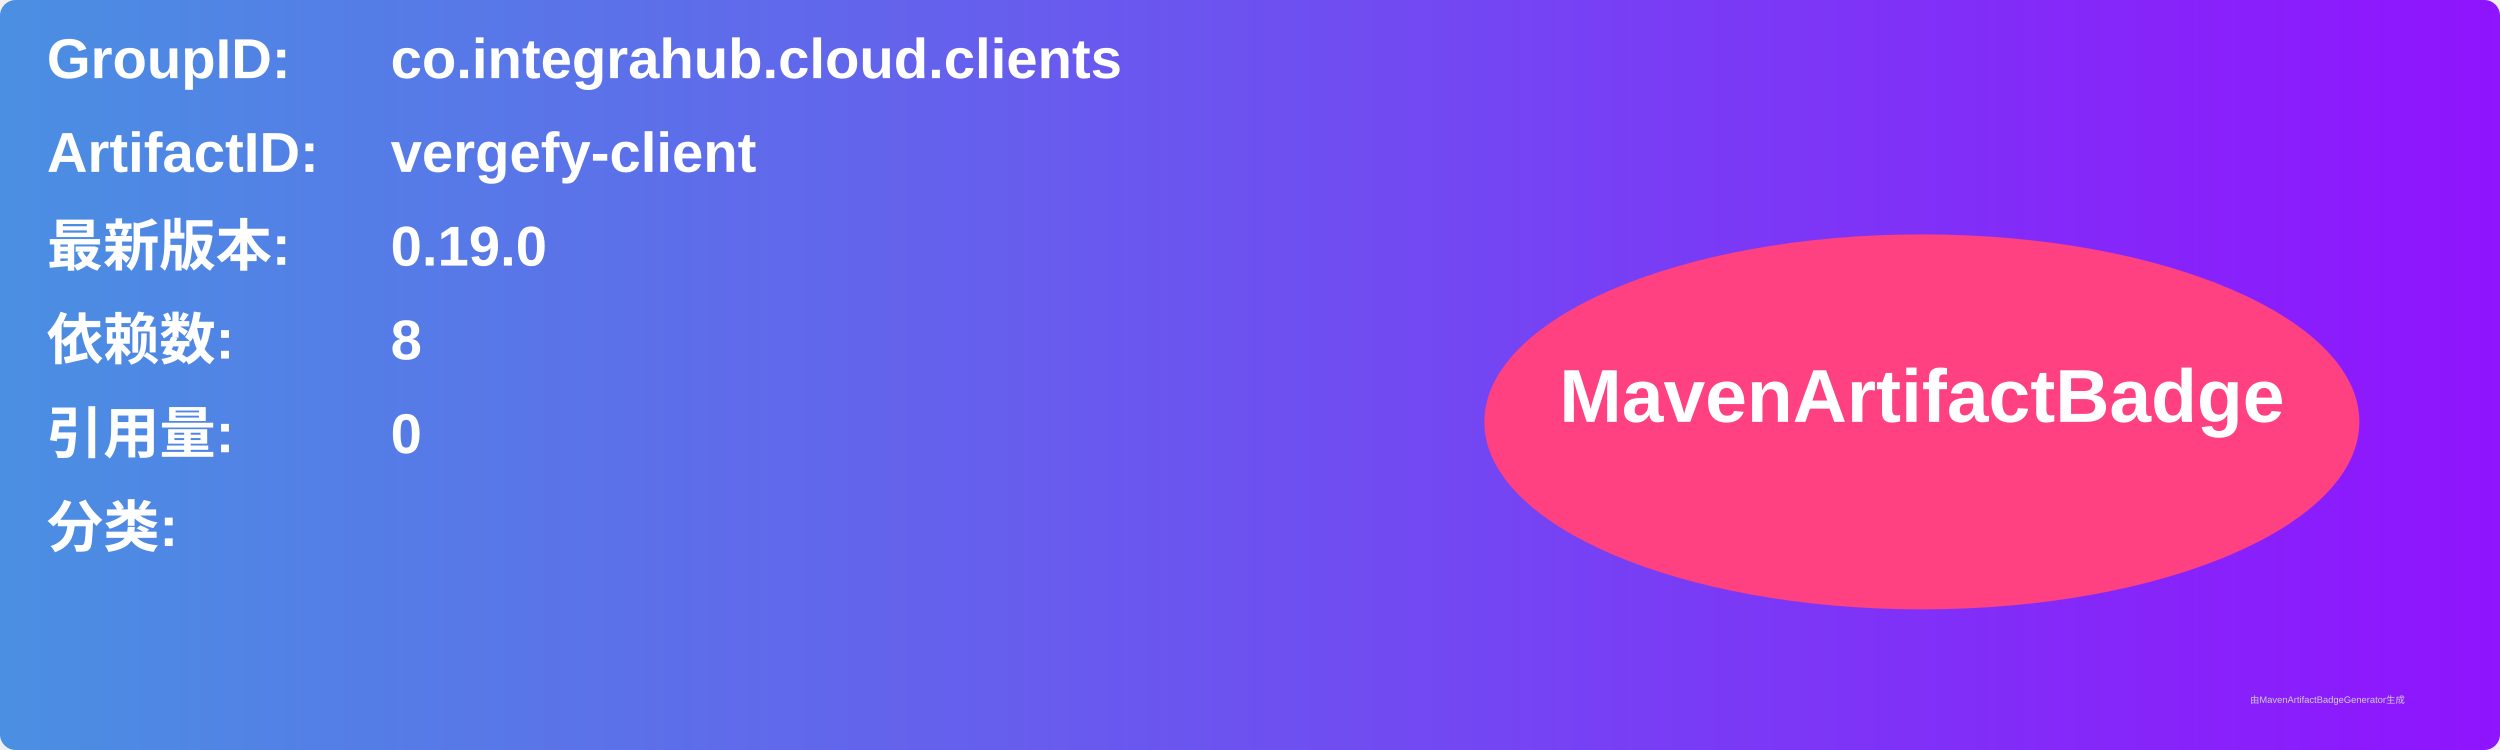
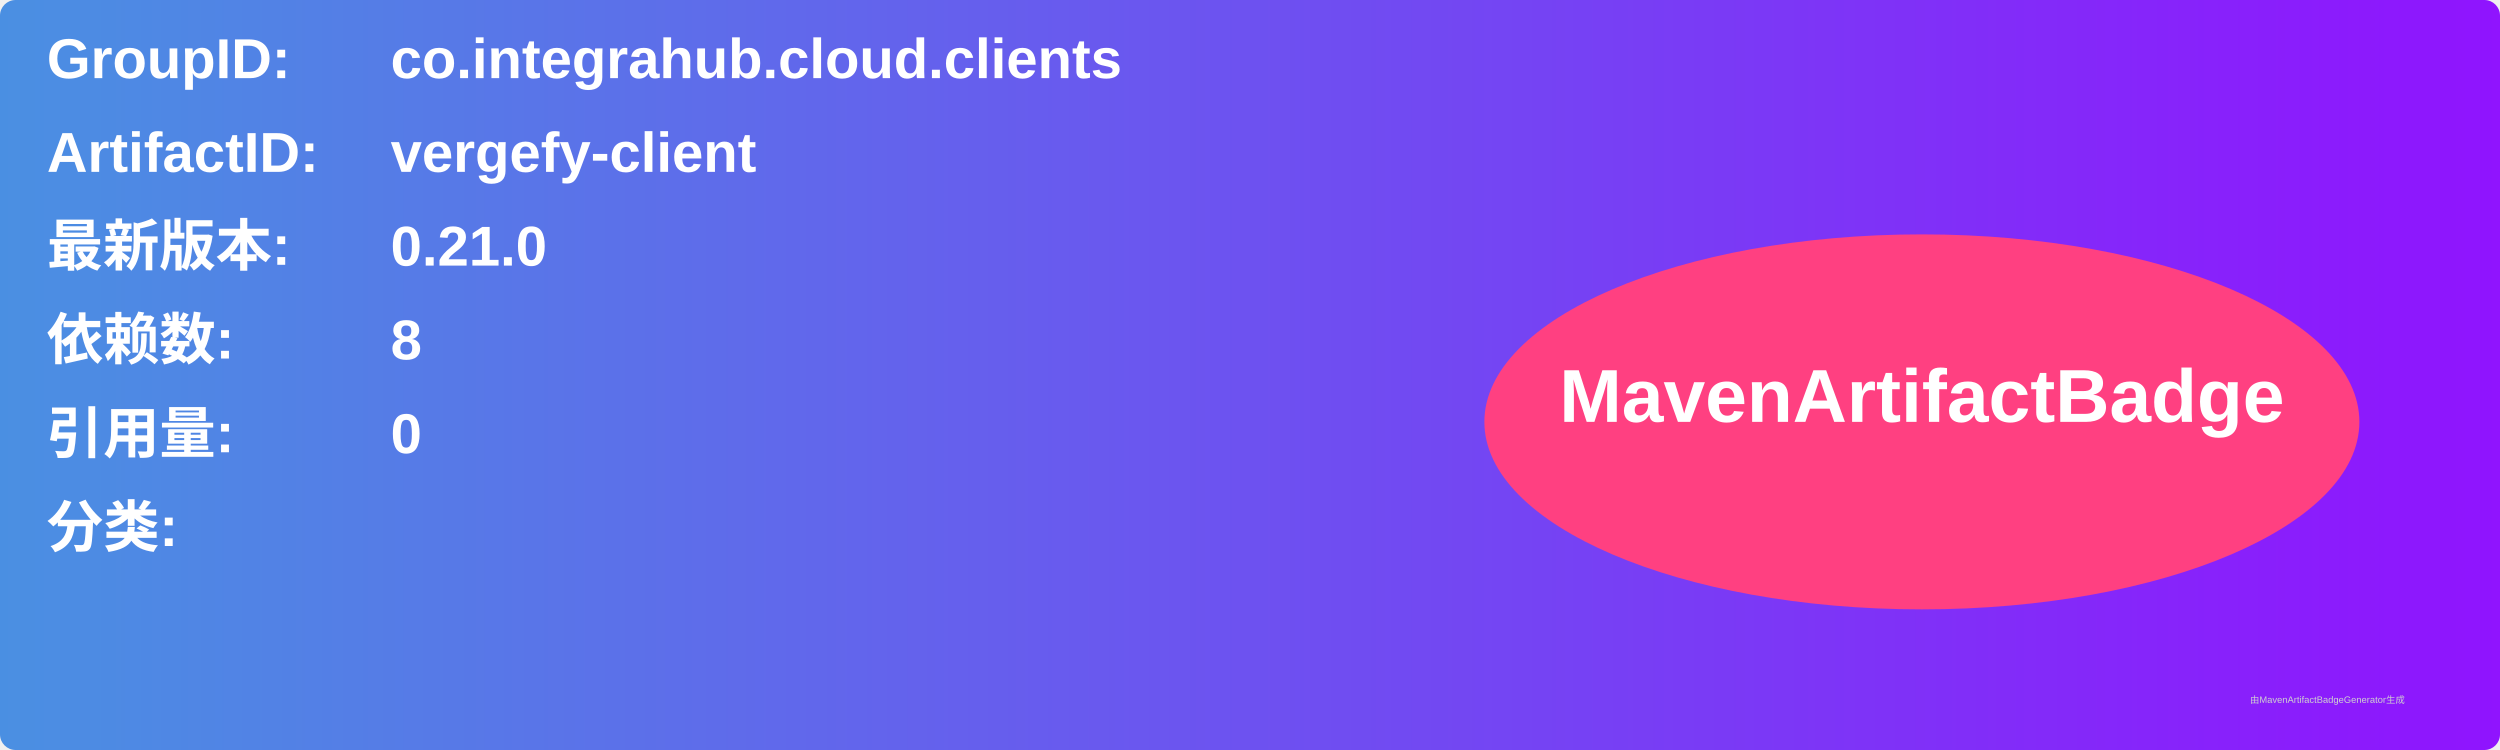
<svg xmlns="http://www.w3.org/2000/svg" width="800" height="240" viewBox="0 0 800 240">
  <linearGradient id="grad" x1="0%" y1="0%" x2="100%" y2="0%">
    <stop offset="0%" stop-color="#4a90e2" />
    <stop offset="100%" stop-color="#9013fe" />
  </linearGradient>
  <rect width="100%" height="100%" rx="5" ry="5" fill="url(#grad)" />
  <g transform="translate(15, 15)">
    <text x="0" y="10" font-family="Arial" font-size="18" fill="white" font-weight="bold" width="260">GroupID:</text>
    <text x="110" y="10" font-family="Arial" font-size="18" fill="white" font-weight="bold" width="460">co.integrahub.cloud.clients</text>
    <text x="0" y="40" font-family="Arial" font-size="18" fill="white" font-weight="bold" width="260">ArtifactID:</text>
    <text x="110" y="40" font-family="Arial" font-size="18" fill="white" font-weight="bold" width="460">vergefy-client</text>
    <text x="0" y="70" font-family="Arial" font-size="18" fill="white" font-weight="bold">最新版本:</text>
    <text x="110" y="70" font-family="Arial" font-size="18" fill="white" font-weight="bold">
-       <tspan font-weight="bold">0.19.0</tspan>
+       <tspan font-weight="bold">0.21.0</tspan>
    </text>
    <text x="0" y="100" font-family="Arial" font-size="18" fill="white" font-weight="bold">依赖数: </text>
    <text x="110" y="100" font-family="Arial" font-size="18" fill="white">
      <tspan font-weight="bold">8</tspan>
    </text>
    <text x="0" y="130" font-family="Arial" font-size="18" fill="white" font-weight="bold">引用量: </text>
    <text x="110" y="130" font-family="Arial" font-size="18" fill="white">
      <tspan font-weight="bold">0</tspan>
    </text>
    <text x="0" y="160" font-family="Arial" font-size="18" fill="white" font-weight="bold">分类:</text>
    <text x="10" y="190" font-family="Arial" font-size="10" fill="white">
      <tspan font-weight="bold" />
    </text>
    <ellipse cx="600" cy="120" rx="140" ry="60" fill="#ff4081" />
    <text x="600" y="120" text-anchor="middle" font-family="Arial" font-size="24" fill="white" font-weight="bold">MavenArtifactBadge</text>
  </g>
  <text x="720" y="225" font-family="Arial" font-size="3" fill="#d0d0d0">由MavenArtifactBadgeGenerator生成</text>
</svg>
